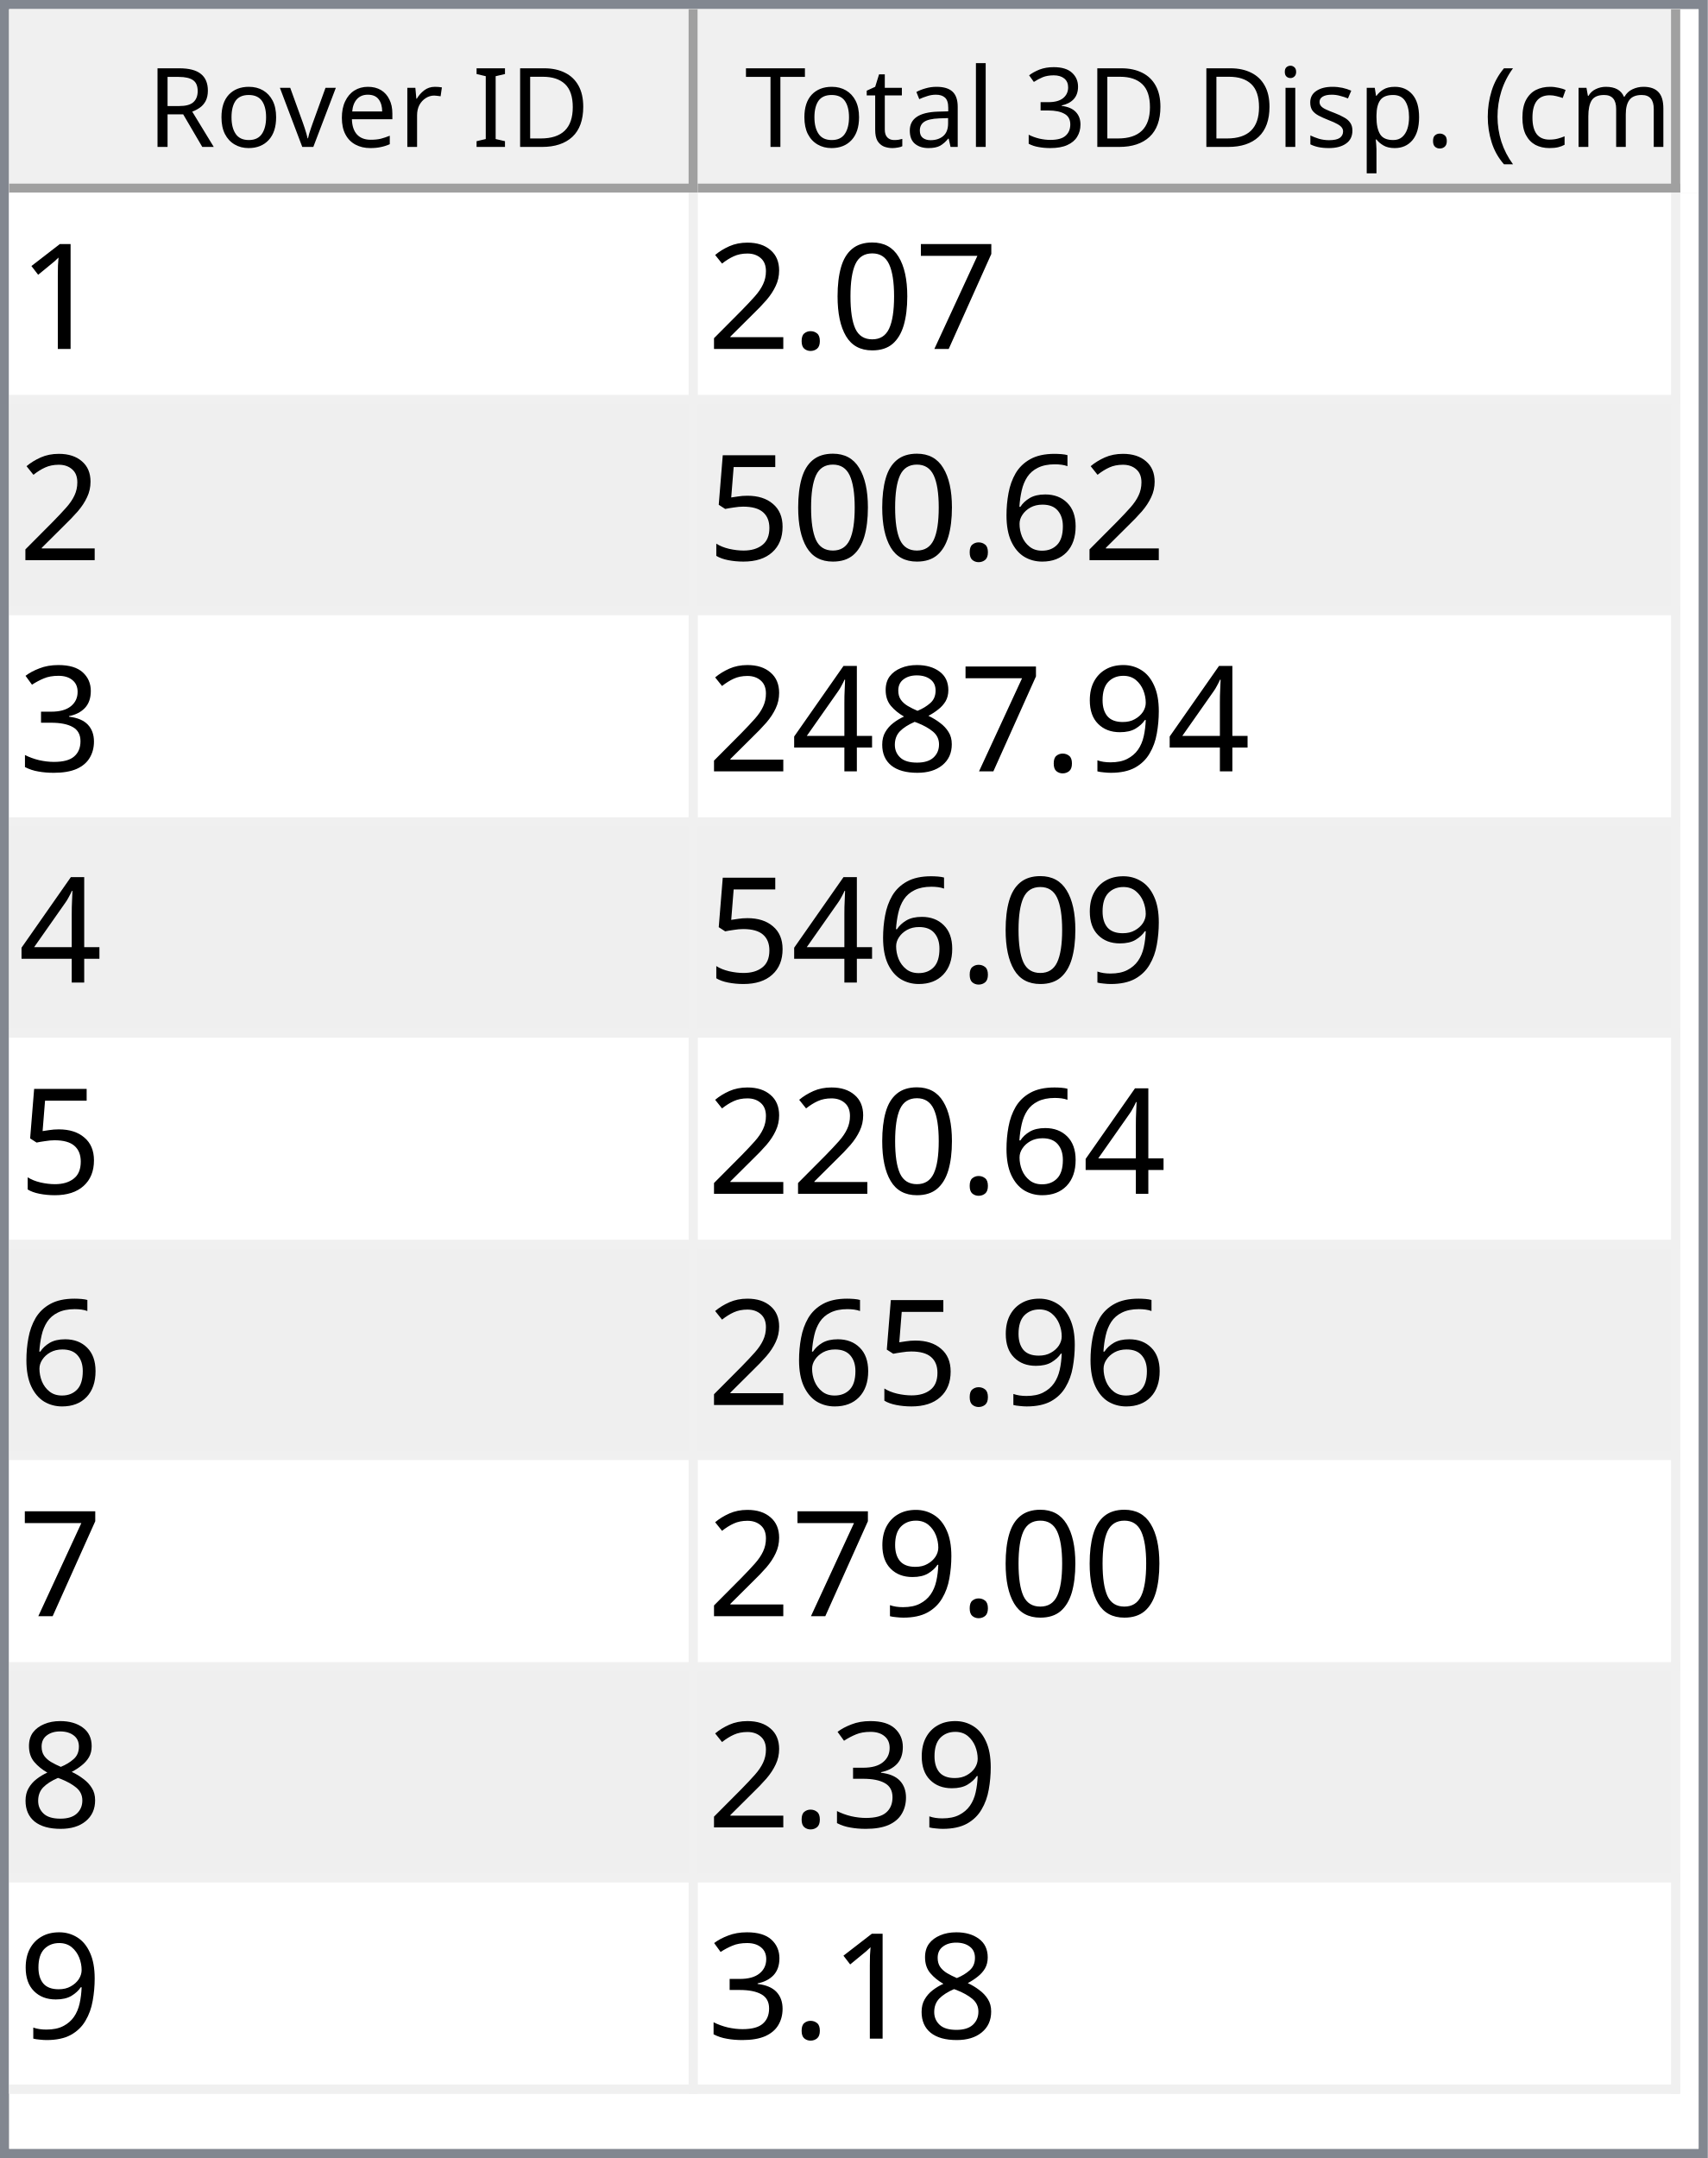
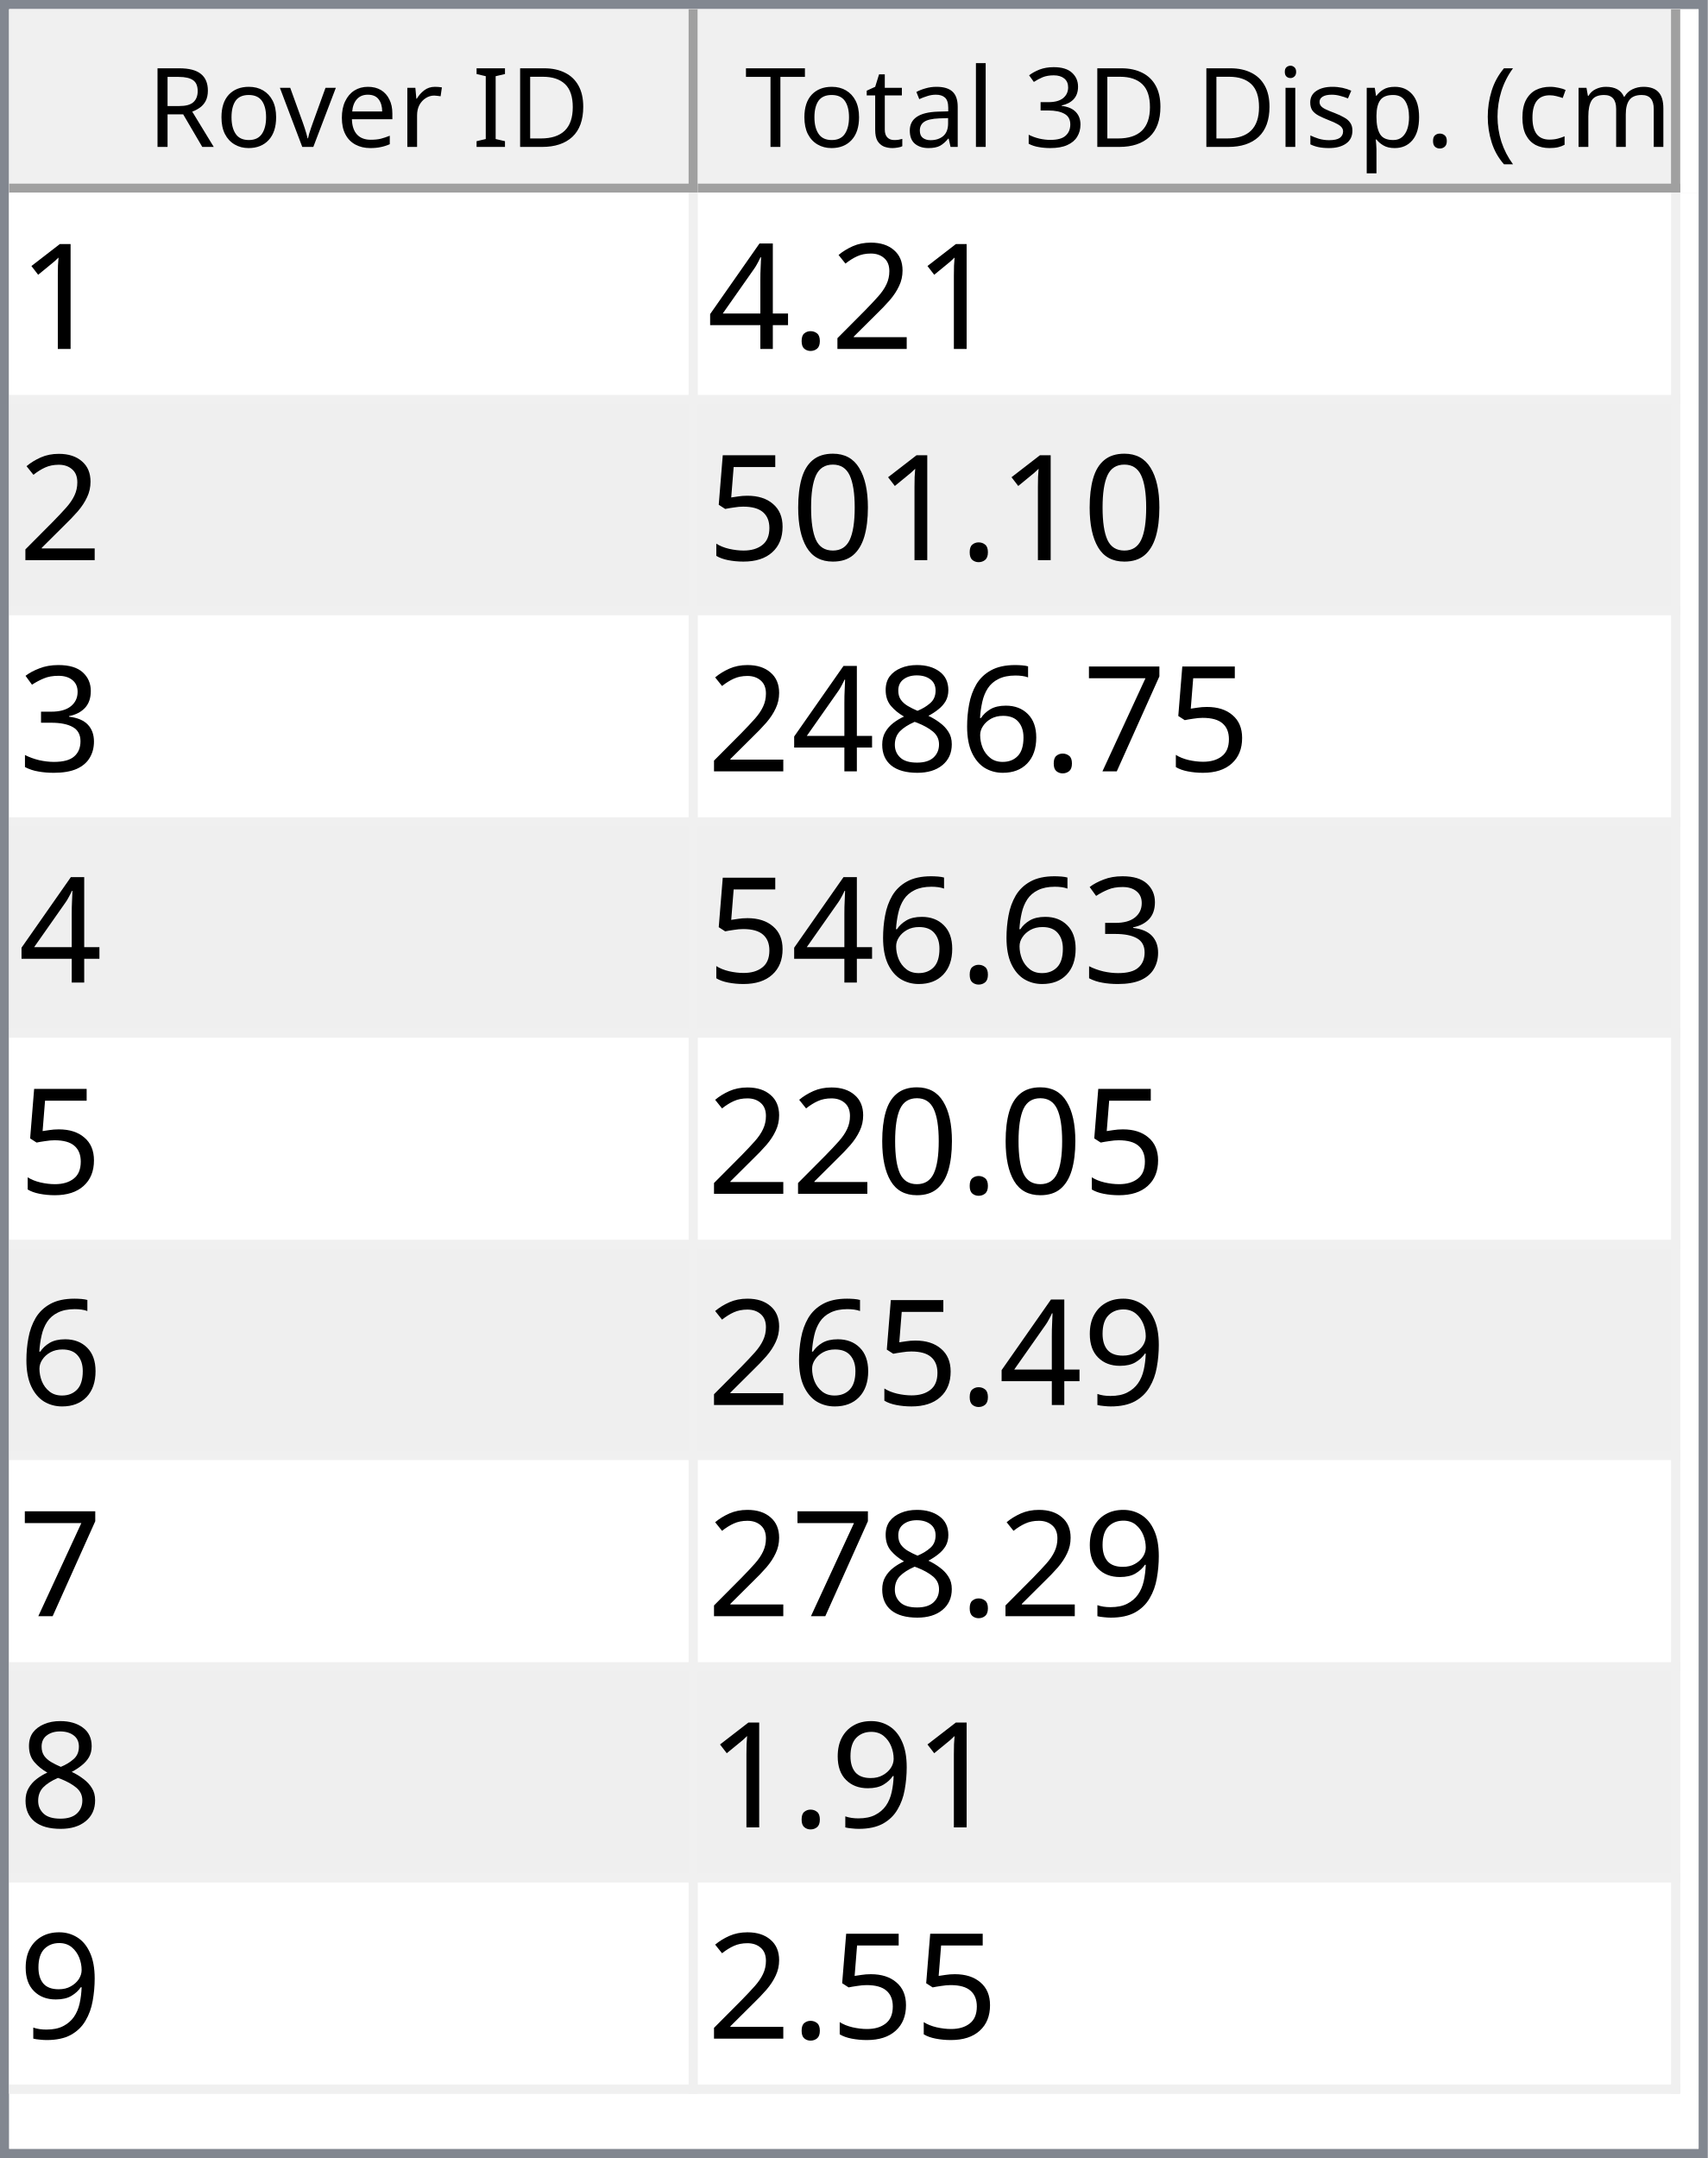
<svg xmlns="http://www.w3.org/2000/svg" style="fill-opacity:1; color-rendering:auto; color-interpolation:auto; text-rendering:auto; stroke:black; stroke-linecap:square; stroke-miterlimit:10; shape-rendering:auto; stroke-opacity:1; fill:black; stroke-dasharray:none; font-weight:normal; stroke-width:1; font-family:'Dialog'; font-style:normal; stroke-linejoin:miter; font-size:12px; stroke-dashoffset:0; image-rendering:auto;" width="186" height="235">
  <defs id="genericDefs" />
  <g>
    <defs id="defs1">
      <clipPath clipPathUnits="userSpaceOnUse" id="clipPath1">
        <path d="M0 0 L186 0 L186 235 L0 235 L0 0 Z" />
      </clipPath>
      <clipPath clipPathUnits="userSpaceOnUse" id="clipPath2">
        <path d="M0 0 L0 235 L186 235 L186 0 Z" />
      </clipPath>
      <clipPath clipPathUnits="userSpaceOnUse" id="clipPath3">
        <path d="M0 0 L0 20 L184 20 L184 0 Z" />
      </clipPath>
      <clipPath clipPathUnits="userSpaceOnUse" id="clipPath4">
        <path d="M0 0 L0 20 L75 20 L75 0 Z" />
      </clipPath>
      <clipPath clipPathUnits="userSpaceOnUse" id="clipPath5">
        <path d="M1 1 L1 19 L74 19 L74 1 Z" />
      </clipPath>
      <clipPath clipPathUnits="userSpaceOnUse" id="clipPath6">
        <path d="M0 0 L0 18 L73 18 L73 0 Z" />
      </clipPath>
      <clipPath clipPathUnits="userSpaceOnUse" id="clipPath7">
        <path d="M-0.5 -0.5 L-0.5 19.5 L74.5 19.5 L74.5 -0.5 Z" />
      </clipPath>
      <clipPath clipPathUnits="userSpaceOnUse" id="clipPath8">
        <path d="M0 0 L0 20 L107 20 L107 0 Z" />
      </clipPath>
      <clipPath clipPathUnits="userSpaceOnUse" id="clipPath9">
        <path d="M1 1 L1 19 L106 19 L106 1 Z" />
      </clipPath>
      <clipPath clipPathUnits="userSpaceOnUse" id="clipPath10">
        <path d="M0 0 L0 18 L105 18 L105 0 Z" />
      </clipPath>
      <clipPath clipPathUnits="userSpaceOnUse" id="clipPath11">
        <path d="M-0.5 -0.5 L-0.5 19.5 L106.5 19.5 L106.5 -0.5 Z" />
      </clipPath>
      <clipPath clipPathUnits="userSpaceOnUse" id="clipPath12">
        <path d="M0 0 L0 213 L184 213 L184 0 Z" />
      </clipPath>
      <clipPath clipPathUnits="userSpaceOnUse" id="clipPath13">
        <path d="M0 0 L0 207 L182 207 L182 0 Z" />
      </clipPath>
      <clipPath clipPathUnits="userSpaceOnUse" id="clipPath14">
        <path d="M-0.5 -0.5 L-0.5 206.5 L181.5 206.5 L181.5 -0.5 Z" />
      </clipPath>
      <clipPath clipPathUnits="userSpaceOnUse" id="clipPath15">
        <path d="M0 0 L0 22 L74 22 L74 0 Z" />
      </clipPath>
      <clipPath clipPathUnits="userSpaceOnUse" id="clipPath16">
        <path d="M0 0 L0 22 L106 22 L106 0 Z" />
      </clipPath>
      <font horiz-adv-x="64.551" id="font1">
        <font-face ascent="107.91" descent="25.098" units-per-em="100" style="font-style:normal; font-family:Segoe UI; font-weight:normal;" />
        <missing-glyph horiz-adv-x="64.551" d="M8.109 0 L8.109 68.266 L56.453 68.266 L56.453 0 L8.109 0 ZM15.328 7.234 L49.219 7.234 L49.219 61.031 L15.328 61.031 L15.328 7.234 Z" />
        <glyph unicode="D" horiz-adv-x="70.117" d="M9.188 0 L9.188 70.016 L28.516 70.016 Q65.531 70.016 65.531 35.891 Q65.531 19.672 55.25 9.836 Q44.969 0 27.734 0 L9.188 0 ZM17.391 62.594 L17.391 7.422 L27.828 7.422 Q41.609 7.422 49.273 14.797 Q56.938 22.172 56.938 35.688 Q56.938 62.594 28.328 62.594 L17.391 62.594 Z" />
        <glyph unicode="I" horiz-adv-x="26.611" d="M17.391 0 L9.188 0 L9.188 70.016 L17.391 70.016 L17.391 0 Z" />
        <glyph unicode=" " horiz-adv-x="27.393" d="" />
        <glyph unicode="r" horiz-adv-x="34.766" d="M34.188 41.891 Q32.078 43.5 28.125 43.5 Q23 43.5 19.555 38.672 Q16.109 33.844 16.109 25.484 L16.109 0 L8.109 0 L8.109 50 L16.109 50 L16.109 39.703 L16.312 39.703 Q18.016 44.969 21.531 47.922 Q25.047 50.875 29.391 50.875 Q32.516 50.875 34.188 50.203 L34.188 41.891 Z" />
        <glyph unicode="e" horiz-adv-x="52.295" d="M48.297 23 L12.984 23 Q13.188 14.656 17.484 10.109 Q21.781 5.562 29.297 5.562 Q37.75 5.562 44.828 11.141 L44.828 3.609 Q38.234 -1.172 27.391 -1.172 Q16.797 -1.172 10.742 5.641 Q4.688 12.453 4.688 24.812 Q4.688 36.469 11.305 43.82 Q17.922 51.172 27.734 51.172 Q37.547 51.172 42.922 44.828 Q48.297 38.484 48.297 27.203 L48.297 23 ZM40.094 29.781 Q40.047 36.719 36.75 40.578 Q33.453 44.438 27.594 44.438 Q21.922 44.438 17.969 40.383 Q14.016 36.328 13.094 29.781 L40.094 29.781 Z" />
        <glyph unicode="v" horiz-adv-x="47.9" d="M47.406 50 L27.484 0 L19.625 0 L0.688 50 L9.469 50 L22.172 13.672 Q23.578 9.672 23.922 6.688 L24.125 6.688 Q24.609 10.453 25.688 13.484 L38.969 50 L47.406 50 Z" />
        <glyph unicode="o" horiz-adv-x="58.594" d="M29 -1.172 Q17.922 -1.172 11.305 5.836 Q4.688 12.844 4.688 24.422 Q4.688 37.016 11.57 44.094 Q18.453 51.172 30.172 51.172 Q41.359 51.172 47.633 44.289 Q53.906 37.406 53.906 25.203 Q53.906 13.234 47.141 6.031 Q40.375 -1.172 29 -1.172 ZM29.594 44.438 Q21.875 44.438 17.383 39.188 Q12.891 33.938 12.891 24.703 Q12.891 15.828 17.43 10.695 Q21.969 5.562 29.594 5.562 Q37.359 5.562 41.531 10.594 Q45.703 15.625 45.703 24.906 Q45.703 34.281 41.531 39.359 Q37.359 44.438 29.594 44.438 Z" />
        <glyph unicode="R" horiz-adv-x="59.814" d="M59.375 0 L49.609 0 L37.891 19.625 Q36.281 22.359 34.766 24.289 Q33.25 26.219 31.664 27.438 Q30.078 28.656 28.25 29.219 Q26.422 29.781 24.125 29.781 L17.391 29.781 L17.391 0 L9.188 0 L9.188 70.016 L30.078 70.016 Q34.672 70.016 38.555 68.867 Q42.438 67.719 45.289 65.375 Q48.141 63.031 49.758 59.547 Q51.375 56.062 51.375 51.375 Q51.375 47.703 50.273 44.656 Q49.172 41.609 47.148 39.211 Q45.125 36.812 42.266 35.133 Q39.406 33.453 35.844 32.516 L35.844 32.328 Q37.594 31.547 38.891 30.547 Q40.188 29.547 41.359 28.18 Q42.531 26.812 43.68 25.078 Q44.828 23.344 46.234 21.047 L59.375 0 ZM17.391 62.594 L17.391 37.203 L28.516 37.203 Q31.594 37.203 34.203 38.133 Q36.812 39.062 38.719 40.797 Q40.625 42.531 41.703 45.047 Q42.781 47.562 42.781 50.688 Q42.781 56.297 39.141 59.445 Q35.5 62.594 28.609 62.594 L17.391 62.594 Z" />
        <glyph unicode=")" horiz-adv-x="30.176" d="M8.297 -15.922 L1.172 -15.922 Q16.406 2.344 16.406 26.812 Q16.406 51.469 1.078 70.016 L8.297 70.016 Q23.531 52.156 23.531 26.703 Q23.531 1.375 8.297 -15.922 Z" />
        <glyph unicode="m" horiz-adv-x="86.133" d="M79.109 0 L71.094 0 L71.094 28.719 Q71.094 37.016 68.531 40.727 Q65.969 44.438 59.906 44.438 Q54.781 44.438 51.195 39.75 Q47.609 35.062 47.609 28.516 L47.609 0 L39.594 0 L39.594 29.688 Q39.594 44.438 28.219 44.438 Q22.953 44.438 19.531 40.016 Q16.109 35.594 16.109 28.516 L16.109 0 L8.109 0 L8.109 50 L16.109 50 L16.109 42.094 L16.312 42.094 Q21.625 51.172 31.844 51.172 Q36.969 51.172 40.773 48.312 Q44.578 45.453 46 40.828 Q51.562 51.172 62.594 51.172 Q79.109 51.172 79.109 30.812 L79.109 0 Z" />
        <glyph unicode="c" horiz-adv-x="46.191" d="M42.188 2.297 Q36.422 -1.172 28.516 -1.172 Q17.828 -1.172 11.258 5.789 Q4.688 12.75 4.688 23.828 Q4.688 36.188 11.766 43.68 Q18.844 51.172 30.672 51.172 Q37.25 51.172 42.281 48.734 L42.281 40.531 Q36.719 44.438 30.375 44.438 Q22.703 44.438 17.797 38.945 Q12.891 33.453 12.891 24.516 Q12.891 15.719 17.508 10.641 Q22.125 5.562 29.891 5.562 Q36.422 5.562 42.188 9.906 L42.188 2.297 Z" />
        <glyph unicode="(" horiz-adv-x="30.176" d="M29.109 -15.922 L21.969 -15.922 Q6.844 1.375 6.844 26.703 Q6.844 52.156 21.969 70.016 L29.203 70.016 Q13.875 51.469 13.875 26.812 Q13.875 2.344 29.109 -15.922 Z" />
        <glyph unicode="." horiz-adv-x="21.68" d="M10.891 -1.078 Q8.641 -1.078 7.055 0.539 Q5.469 2.156 5.469 4.391 Q5.469 6.641 7.055 8.273 Q8.641 9.906 10.891 9.906 Q13.188 9.906 14.797 8.273 Q16.406 6.641 16.406 4.391 Q16.406 2.156 14.797 0.539 Q13.188 -1.078 10.891 -1.078 Z" />
        <glyph unicode="p" horiz-adv-x="58.789" d="M16.312 7.234 L16.109 7.234 L16.109 -23 L8.109 -23 L8.109 50 L16.109 50 L16.109 41.219 L16.312 41.219 Q22.219 51.172 33.594 51.172 Q43.266 51.172 48.688 44.461 Q54.109 37.75 54.109 26.469 Q54.109 13.922 48 6.375 Q41.891 -1.172 31.297 -1.172 Q21.578 -1.172 16.312 7.234 ZM16.109 27.391 L16.109 20.406 Q16.109 14.203 20.141 9.883 Q24.172 5.562 30.375 5.562 Q37.641 5.562 41.773 11.133 Q45.906 16.703 45.906 26.609 Q45.906 34.969 42.047 39.703 Q38.188 44.438 31.594 44.438 Q24.609 44.438 20.359 39.578 Q16.109 34.719 16.109 27.391 Z" />
        <glyph unicode="s" horiz-adv-x="42.432" d="M5.078 1.812 L5.078 10.406 Q11.625 5.562 19.484 5.562 Q30.031 5.562 30.031 12.594 Q30.031 14.594 29.125 15.992 Q28.219 17.391 26.68 18.461 Q25.141 19.531 23.07 20.383 Q21 21.234 18.609 22.172 Q15.281 23.484 12.766 24.828 Q10.25 26.172 8.57 27.859 Q6.891 29.547 6.031 31.695 Q5.172 33.844 5.172 36.719 Q5.172 40.234 6.789 42.945 Q8.406 45.656 11.086 47.484 Q13.766 49.312 17.211 50.242 Q20.656 51.172 24.312 51.172 Q30.812 51.172 35.938 48.922 L35.938 40.828 Q30.422 44.438 23.25 44.438 Q21 44.438 19.195 43.922 Q17.391 43.406 16.094 42.477 Q14.797 41.547 14.086 40.258 Q13.375 38.969 13.375 37.406 Q13.375 35.453 14.086 34.133 Q14.797 32.812 16.164 31.789 Q17.531 30.766 19.484 29.938 Q21.438 29.109 23.922 28.125 Q27.25 26.859 29.883 25.516 Q32.516 24.172 34.375 22.484 Q36.234 20.797 37.234 18.602 Q38.234 16.406 38.234 13.375 Q38.234 9.672 36.602 6.938 Q34.969 4.203 32.234 2.398 Q29.5 0.594 25.93 -0.289 Q22.359 -1.172 18.453 -1.172 Q10.75 -1.172 5.078 1.812 Z" />
        <glyph unicode="i" horiz-adv-x="24.219" d="M12.203 62.703 Q10.062 62.703 8.547 64.164 Q7.031 65.625 7.031 67.875 Q7.031 70.125 8.547 71.609 Q10.062 73.094 12.203 73.094 Q14.406 73.094 15.945 71.609 Q17.484 70.125 17.484 67.875 Q17.484 65.719 15.945 64.211 Q14.406 62.703 12.203 62.703 ZM16.109 0 L8.109 0 L8.109 50 L16.109 50 L16.109 0 Z" />
        <glyph unicode="3" horiz-adv-x="53.906" d="M46.531 19.828 Q46.531 15.094 44.75 11.211 Q42.969 7.328 39.719 4.57 Q36.469 1.812 31.93 0.297 Q27.391 -1.219 21.922 -1.219 Q11.922 -1.219 6 2.594 L6 11.188 Q13.094 5.609 22.219 5.609 Q25.875 5.609 28.828 6.539 Q31.781 7.469 33.906 9.227 Q36.031 10.984 37.18 13.477 Q38.328 15.969 38.328 19.094 Q38.328 32.812 18.797 32.812 L12.984 32.812 L12.984 39.594 L18.5 39.594 Q35.797 39.594 35.797 52.484 Q35.797 64.406 22.609 64.406 Q15.188 64.406 8.688 59.422 L8.688 67.188 Q15.375 71.188 24.609 71.188 Q29 71.188 32.57 69.969 Q36.141 68.75 38.68 66.555 Q41.219 64.359 42.609 61.281 Q44 58.203 44 54.5 Q44 40.672 30.031 36.719 L30.031 36.531 Q33.594 36.141 36.625 34.797 Q39.656 33.453 41.852 31.305 Q44.047 29.156 45.289 26.25 Q46.531 23.344 46.531 19.828 Z" />
        <glyph unicode="l" horiz-adv-x="24.219" d="M16.109 0 L8.109 0 L8.109 74.031 L16.109 74.031 L16.109 0 Z" />
        <glyph unicode="a" horiz-adv-x="50.879" d="M43.891 0 L35.891 0 L35.891 7.812 L35.688 7.812 Q30.469 -1.172 20.312 -1.172 Q12.844 -1.172 8.617 2.781 Q4.391 6.734 4.391 13.281 Q4.391 27.297 20.906 29.594 L35.891 31.688 Q35.891 44.438 25.594 44.438 Q16.547 44.438 9.281 38.281 L9.281 46.484 Q16.656 51.172 26.266 51.172 Q43.891 51.172 43.891 32.516 L43.891 0 ZM35.891 25.297 L23.828 23.641 Q18.266 22.859 15.43 20.875 Q12.594 18.891 12.594 13.875 Q12.594 10.203 15.211 7.883 Q17.828 5.562 22.172 5.562 Q28.125 5.562 32.008 9.742 Q35.891 13.922 35.891 20.312 L35.891 25.297 Z" />
        <glyph unicode="t" horiz-adv-x="33.887" d="M31.297 0.484 Q28.469 -1.078 23.828 -1.078 Q10.688 -1.078 10.688 13.578 L10.688 43.172 L2.094 43.172 L2.094 50 L10.688 50 L10.688 62.203 L18.703 64.797 L18.703 50 L31.297 50 L31.297 43.172 L18.703 43.172 L18.703 14.984 Q18.703 9.969 20.414 7.82 Q22.125 5.672 26.078 5.672 Q29.109 5.672 31.297 7.328 L31.297 0.484 Z" />
        <glyph unicode="T" horiz-adv-x="52.393" d="M50.594 62.594 L30.375 62.594 L30.375 0 L22.172 0 L22.172 62.594 L2 62.594 L2 70.016 L50.594 70.016 L50.594 62.594 Z" />
      </font>
      <font horiz-adv-x="75.0" id="font2">
        <font-face ascent="100.537" descent="21.973" units-per-em="100" style="font-style:normal; font-family:sans-serif; font-weight:normal;" />
        <missing-glyph horiz-adv-x="75.0" d="M12.5 0 L12.5 62.5 L62.5 62.5 L62.5 0 L12.5 0 ZM14.062 1.562 L60.938 1.562 L60.938 60.938 L14.062 60.938 L14.062 1.562 Z" />
        <glyph unicode="1" horiz-adv-x="55.615" d="M37.25 0 L28.469 0 L28.469 56 Q25.297 52.984 20.141 49.953 Q14.984 46.922 10.891 45.406 L10.891 53.906 Q18.266 57.375 23.781 62.305 Q29.297 67.234 31.594 71.875 L37.25 71.875 L37.25 0 Z" />
-         <glyph unicode="7" horiz-adv-x="55.615" d="M4.734 62.203 L4.734 70.656 L51.078 70.656 L51.078 63.812 Q44.234 56.547 37.523 44.484 Q30.812 32.422 27.156 19.672 Q24.516 10.688 23.781 0 L14.75 0 Q14.891 8.453 18.062 20.414 Q21.234 32.375 27.172 43.484 Q33.109 54.594 39.797 62.203 L4.734 62.203 Z" />
+         <glyph unicode="2" horiz-adv-x="55.615" d="M50.344 8.453 L50.344 0 L3.031 0 Q2.938 3.172 4.047 6.109 Q5.859 10.938 9.836 15.625 Q13.812 20.312 21.344 26.469 Q33.016 36.031 37.117 41.625 Q41.219 47.219 41.219 52.203 Q41.219 57.422 37.477 61.008 Q33.734 64.594 27.734 64.594 Q21.391 64.594 17.578 60.789 Q13.766 56.984 13.719 50.25 L4.688 51.172 Q5.609 61.281 11.664 66.578 Q17.719 71.875 27.938 71.875 Q38.234 71.875 44.242 66.164 Q50.25 60.453 50.25 52 Q50.25 47.703 48.492 43.555 Q46.734 39.406 42.656 34.812 Q38.578 30.219 29.109 22.219 Q21.188 15.578 18.945 13.211 Q16.703 10.844 15.234 8.453 L50.344 8.453 Z" />
+         <glyph unicode="." horiz-adv-x="27.783" d="M9.078 0 L9.078 10.016 L19.094 10.016 L19.094 0 L9.078 0 Z" />
+         <glyph unicode="4" horiz-adv-x="55.615" d="M32.328 0 L32.328 17.141 L1.266 17.141 L1.266 25.203 L33.938 71.578 L41.109 71.578 L41.109 25.203 L50.781 25.203 L50.781 17.141 L41.109 17.141 L41.109 0 L32.328 0 ZM32.328 25.203 L32.328 57.469 L9.906 25.203 L32.328 25.203 Z" />
        <glyph unicode="0" horiz-adv-x="55.615" d="M4.156 35.297 Q4.156 48 6.766 55.742 Q9.375 63.484 14.523 67.68 Q19.672 71.875 27.484 71.875 Q33.25 71.875 37.594 69.555 Q41.938 67.234 44.773 62.867 Q47.609 58.5 49.219 52.227 Q50.828 45.953 50.828 35.297 Q50.828 22.703 48.242 14.969 Q45.656 7.234 40.508 3.008 Q35.359 -1.219 27.484 -1.219 Q17.141 -1.219 11.234 6.203 Q4.156 15.141 4.156 35.297 ZM13.188 35.297 Q13.188 17.672 17.312 11.836 Q21.438 6 27.484 6 Q33.547 6 37.672 11.859 Q41.797 17.719 41.797 35.297 Q41.797 52.984 37.672 58.789 Q33.547 64.594 27.391 64.594 Q21.344 64.594 17.719 59.469 Q13.188 52.938 13.188 35.297 Z" />
-         <glyph unicode="." horiz-adv-x="27.783" d="M9.078 0 L9.078 10.016 L19.094 10.016 L19.094 0 L9.078 0 Z" />
-         <glyph unicode="2" horiz-adv-x="55.615" d="M50.344 8.453 L50.344 0 L3.031 0 Q2.938 3.172 4.047 6.109 Q5.859 10.938 9.836 15.625 Q13.812 20.312 21.344 26.469 Q33.016 36.031 37.117 41.625 Q41.219 47.219 41.219 52.203 Q41.219 57.422 37.477 61.008 Q33.734 64.594 27.734 64.594 Q21.391 64.594 17.578 60.789 Q13.766 56.984 13.719 50.25 L4.688 51.172 Q5.609 61.281 11.664 66.578 Q17.719 71.875 27.938 71.875 Q38.234 71.875 44.242 66.164 Q50.25 60.453 50.25 52 Q50.25 47.703 48.492 43.555 Q46.734 39.406 42.656 34.812 Q38.578 30.219 29.109 22.219 Q21.188 15.578 18.945 13.211 Q16.703 10.844 15.234 8.453 L50.344 8.453 Z" />
-         <glyph unicode="6" horiz-adv-x="55.615" d="M49.75 54.047 L41.016 53.375 Q39.844 58.547 37.703 60.891 Q34.125 64.656 28.906 64.656 Q24.703 64.656 21.531 62.312 Q17.391 59.281 14.992 53.469 Q12.594 47.656 12.5 36.922 Q15.672 41.75 20.266 44.094 Q24.859 46.438 29.891 46.438 Q38.672 46.438 44.852 39.969 Q51.031 33.5 51.031 23.25 Q51.031 16.5 48.125 10.719 Q45.219 4.938 40.141 1.859 Q35.062 -1.219 28.609 -1.219 Q17.625 -1.219 10.695 6.859 Q3.766 14.938 3.766 33.5 Q3.766 54.25 11.422 63.672 Q18.109 71.875 29.438 71.875 Q37.891 71.875 43.289 67.141 Q48.688 62.406 49.75 54.047 ZM13.875 23.188 Q13.875 18.656 15.797 14.508 Q17.719 10.359 21.188 8.18 Q24.656 6 28.469 6 Q34.031 6 38.039 10.492 Q42.047 14.984 42.047 22.703 Q42.047 30.125 38.086 34.398 Q34.125 38.672 28.125 38.672 Q22.172 38.672 18.023 34.398 Q13.875 30.125 13.875 23.188 Z" />
        <glyph unicode="5" horiz-adv-x="55.615" d="M4.156 18.75 L13.375 19.531 Q14.406 12.797 18.141 9.398 Q21.875 6 27.156 6 Q33.5 6 37.891 10.789 Q42.281 15.578 42.281 23.484 Q42.281 31 38.062 35.352 Q33.844 39.703 27 39.703 Q22.75 39.703 19.336 37.773 Q15.922 35.844 13.969 32.766 L5.719 33.844 L12.641 70.609 L48.25 70.609 L48.25 62.203 L19.672 62.203 L15.828 42.969 Q22.266 47.469 29.344 47.469 Q38.719 47.469 45.164 40.969 Q51.609 34.469 51.609 24.266 Q51.609 14.547 45.953 7.469 Q39.062 -1.219 27.156 -1.219 Q17.391 -1.219 11.211 4.25 Q5.031 9.719 4.156 18.75 Z" />
        <glyph unicode="3" horiz-adv-x="55.615" d="M4.203 18.891 L12.984 20.062 Q14.5 12.594 18.141 9.297 Q21.781 6 27 6 Q33.203 6 37.477 10.297 Q41.75 14.594 41.75 20.953 Q41.75 27 37.797 30.93 Q33.844 34.859 27.734 34.859 Q25.25 34.859 21.531 33.891 L22.516 41.609 Q23.391 41.5 23.922 41.5 Q29.547 41.5 34.039 44.43 Q38.531 47.359 38.531 53.469 Q38.531 58.297 35.258 61.477 Q31.984 64.656 26.812 64.656 Q21.688 64.656 18.266 61.43 Q14.844 58.203 13.875 51.766 L5.078 53.328 Q6.688 62.156 12.398 67.016 Q18.109 71.875 26.609 71.875 Q32.469 71.875 37.398 69.359 Q42.328 66.844 44.945 62.5 Q47.562 58.156 47.562 53.266 Q47.562 48.641 45.07 44.828 Q42.578 41.016 37.703 38.766 Q44.047 37.312 47.562 32.695 Q51.078 28.078 51.078 21.141 Q51.078 11.766 44.242 5.25 Q37.406 -1.266 26.953 -1.266 Q17.531 -1.266 11.305 4.352 Q5.078 9.969 4.203 18.891 Z" />
+         <glyph unicode="7" horiz-adv-x="55.615" d="M4.734 62.203 L4.734 70.656 L51.078 70.656 L51.078 63.812 Q44.234 56.547 37.523 44.484 Q30.812 32.422 27.156 19.672 Q24.516 10.688 23.781 0 L14.75 0 Q14.891 8.453 18.062 20.414 Q21.234 32.375 27.172 43.484 Q33.109 54.594 39.797 62.203 L4.734 62.203 Z" />
+         <glyph unicode="6" horiz-adv-x="55.615" d="M49.75 54.047 L41.016 53.375 Q39.844 58.547 37.703 60.891 Q34.125 64.656 28.906 64.656 Q24.703 64.656 21.531 62.312 Q17.391 59.281 14.992 53.469 Q12.594 47.656 12.5 36.922 Q15.672 41.75 20.266 44.094 Q24.859 46.438 29.891 46.438 Q38.672 46.438 44.852 39.969 Q51.031 33.5 51.031 23.25 Q51.031 16.5 48.125 10.719 Q45.219 4.938 40.141 1.859 Q35.062 -1.219 28.609 -1.219 Q17.625 -1.219 10.695 6.859 Q3.766 14.938 3.766 33.5 Q3.766 54.25 11.422 63.672 Q18.109 71.875 29.438 71.875 Q37.891 71.875 43.289 67.141 Q48.688 62.406 49.75 54.047 ZM13.875 23.188 Q13.875 18.656 15.797 14.508 Q17.719 10.359 21.188 8.18 Q24.656 6 28.469 6 Q34.031 6 38.039 10.492 Q42.047 14.984 42.047 22.703 Q42.047 30.125 38.086 34.398 Q34.125 38.672 28.125 38.672 Q22.172 38.672 18.023 34.398 Q13.875 30.125 13.875 23.188 Z" />
+         <glyph unicode="8" horiz-adv-x="55.615" d="M17.672 38.812 Q12.203 40.828 9.57 44.539 Q6.938 48.25 6.938 53.422 Q6.938 61.234 12.555 66.555 Q18.172 71.875 27.484 71.875 Q36.859 71.875 42.578 66.43 Q48.297 60.984 48.297 53.172 Q48.297 48.188 45.68 44.508 Q43.062 40.828 37.75 38.812 Q44.344 36.672 47.781 31.883 Q51.219 27.094 51.219 20.453 Q51.219 11.281 44.727 5.031 Q38.234 -1.219 27.641 -1.219 Q17.047 -1.219 10.547 5.055 Q4.047 11.328 4.047 20.703 Q4.047 27.688 7.594 32.398 Q11.141 37.109 17.672 38.812 ZM15.922 53.719 Q15.922 48.641 19.195 45.414 Q22.469 42.188 27.688 42.188 Q32.766 42.188 36.016 45.383 Q39.266 48.578 39.266 53.219 Q39.266 58.062 35.914 61.359 Q32.562 64.656 27.594 64.656 Q22.562 64.656 19.242 61.43 Q15.922 58.203 15.922 53.719 ZM13.094 20.656 Q13.094 16.891 14.875 13.375 Q16.656 9.859 20.172 7.93 Q23.688 6 27.734 6 Q34.031 6 38.133 10.055 Q42.234 14.109 42.234 20.359 Q42.234 26.703 38.016 30.859 Q33.797 35.016 27.438 35.016 Q21.234 35.016 17.164 30.914 Q13.094 26.812 13.094 20.656 Z" />
        <glyph unicode="9" horiz-adv-x="55.615" d="M5.469 16.547 L13.922 17.328 Q14.984 11.375 18.016 8.688 Q21.047 6 25.781 6 Q29.828 6 32.883 7.859 Q35.938 9.719 37.891 12.82 Q39.844 15.922 41.164 21.195 Q42.484 26.469 42.484 31.938 Q42.484 32.516 42.438 33.688 Q39.797 29.5 35.234 26.883 Q30.672 24.266 25.344 24.266 Q16.453 24.266 10.305 30.711 Q4.156 37.156 4.156 47.703 Q4.156 58.594 10.578 65.234 Q17 71.875 26.656 71.875 Q33.641 71.875 39.43 68.117 Q45.219 64.359 48.219 57.398 Q51.219 50.438 51.219 37.25 Q51.219 23.531 48.242 15.406 Q45.266 7.281 39.383 3.031 Q33.5 -1.219 25.594 -1.219 Q17.188 -1.219 11.867 3.445 Q6.547 8.109 5.469 16.547 ZM41.453 48.141 Q41.453 55.719 37.43 60.156 Q33.406 64.594 27.734 64.594 Q21.875 64.594 17.531 59.812 Q13.188 55.031 13.188 47.406 Q13.188 40.578 17.312 36.305 Q21.438 32.031 27.484 32.031 Q33.594 32.031 37.523 36.305 Q41.453 40.578 41.453 48.141 Z" />
-         <glyph unicode="8" horiz-adv-x="55.615" d="M17.672 38.812 Q12.203 40.828 9.57 44.539 Q6.938 48.25 6.938 53.422 Q6.938 61.234 12.555 66.555 Q18.172 71.875 27.484 71.875 Q36.859 71.875 42.578 66.43 Q48.297 60.984 48.297 53.172 Q48.297 48.188 45.68 44.508 Q43.062 40.828 37.75 38.812 Q44.344 36.672 47.781 31.883 Q51.219 27.094 51.219 20.453 Q51.219 11.281 44.727 5.031 Q38.234 -1.219 27.641 -1.219 Q17.047 -1.219 10.547 5.055 Q4.047 11.328 4.047 20.703 Q4.047 27.688 7.594 32.398 Q11.141 37.109 17.672 38.812 ZM15.922 53.719 Q15.922 48.641 19.195 45.414 Q22.469 42.188 27.688 42.188 Q32.766 42.188 36.016 45.383 Q39.266 48.578 39.266 53.219 Q39.266 58.062 35.914 61.359 Q32.562 64.656 27.594 64.656 Q22.562 64.656 19.242 61.43 Q15.922 58.203 15.922 53.719 ZM13.094 20.656 Q13.094 16.891 14.875 13.375 Q16.656 9.859 20.172 7.93 Q23.688 6 27.734 6 Q34.031 6 38.133 10.055 Q42.234 14.109 42.234 20.359 Q42.234 26.703 38.016 30.859 Q33.797 35.016 27.438 35.016 Q21.234 35.016 17.164 30.914 Q13.094 26.812 13.094 20.656 Z" />
-         <glyph unicode="4" horiz-adv-x="55.615" d="M32.328 0 L32.328 17.141 L1.266 17.141 L1.266 25.203 L33.938 71.578 L41.109 71.578 L41.109 25.203 L50.781 25.203 L50.781 17.141 L41.109 17.141 L41.109 0 L32.328 0 ZM32.328 25.203 L32.328 57.469 L9.906 25.203 L32.328 25.203 Z" />
      </font>
    </defs>
    <g style="fill:white; stroke:white;">
      <rect x="0" y="0" width="186" style="clip-path:url(#clipPath1); stroke:none;" height="235" />
    </g>
    <g style="fill:white; text-rendering:optimizeSpeed; color-rendering:optimizeSpeed; image-rendering:optimizeSpeed; shape-rendering:crispEdges; stroke:white; color-interpolation:sRGB;">
      <rect x="0" width="186" height="235" y="0" style="stroke:none;" />
      <path style="stroke:none;" d="M0 235 L186 235 L186 0 L0 0 Z" />
    </g>
    <g style="fill:rgb(240,240,240); font-family:'Segoe UI'; stroke:rgb(240,240,240);">
      <rect x="0" y="0" width="186" style="clip-path:url(#clipPath2); stroke:none;" height="235" />
    </g>
    <g style="fill:rgb(130,135,144); font-family:'Segoe UI'; stroke:rgb(130,135,144);">
      <path d="M0 0 L186 0 L186 235 L0 235 L0 0 ZM1 1 L185 1 L185 234 L1 234 L1 1 Z" style="fill-rule:evenodd; clip-path:url(#clipPath2); stroke:none;" />
    </g>
    <g style="fill:white; font-family:'Segoe UI'; stroke:white;" transform="translate(1,1)">
      <rect x="0" y="0" width="184" style="clip-path:url(#clipPath3); stroke:none;" height="20" />
    </g>
    <g style="fill:rgb(240,240,240); font-family:'Segoe UI'; stroke:rgb(240,240,240);" transform="translate(1,1)">
      <rect x="0" y="0" width="75" style="clip-path:url(#clipPath4); stroke:none;" height="20" />
    </g>
    <g style="font-family:'Segoe UI';" transform="translate(2,2)">
      <text x="14" xml:space="preserve" y="14" style="clip-path:url(#clipPath6); stroke:none;">Rover ID</text>
    </g>
    <g style="fill:rgb(160,160,160); font-family:'Segoe UI'; stroke:rgb(160,160,160); stroke-linejoin:bevel;" transform="translate(1.5,1.5)">
      <line x1="74" x2="74" y1="0" style="fill:none; clip-path:url(#clipPath7);" y2="19" />
    </g>
    <g style="fill:rgb(160,160,160); font-family:'Segoe UI'; stroke:rgb(160,160,160); stroke-linejoin:bevel;" transform="matrix(1,0,0,1,1,1) translate(0.5,0.5)">
      <line x1="0" x2="74" y1="19" style="fill:none; clip-path:url(#clipPath7);" y2="19" />
    </g>
    <g style="fill:rgb(240,240,240); font-family:'Segoe UI'; stroke:rgb(240,240,240);" transform="translate(76,1)">
      <rect x="0" y="0" width="107" style="clip-path:url(#clipPath8); stroke:none;" height="20" />
    </g>
    <g style="font-family:'Segoe UI';" transform="translate(77,2)">
      <text x="1" xml:space="preserve" y="14" style="clip-path:url(#clipPath10); stroke:none;"> Total 3D Disp. (cm)</text>
    </g>
    <g style="fill:rgb(160,160,160); font-family:'Segoe UI'; stroke:rgb(160,160,160); stroke-linejoin:bevel;" transform="translate(76.5,1.5)">
      <line x1="106" x2="106" y1="0" style="fill:none; clip-path:url(#clipPath11);" y2="19" />
    </g>
    <g style="fill:rgb(160,160,160); font-family:'Segoe UI'; stroke:rgb(160,160,160); stroke-linejoin:bevel;" transform="matrix(1,0,0,1,76,1) translate(0.5,0.5)">
      <line x1="0" x2="106" y1="19" style="fill:none; clip-path:url(#clipPath11);" y2="19" />
    </g>
    <g style="fill:white; font-family:'Segoe UI'; stroke:white;" transform="translate(1,21)">
      <rect x="0" y="0" width="184" style="clip-path:url(#clipPath12); stroke:none;" height="213" />
    </g>
    <g style="fill:rgb(240,240,240); font-size:16px; font-family:sans-serif; stroke:rgb(240,240,240);" transform="translate(1,21)">
      <rect x="0" y="0" width="182" style="clip-path:url(#clipPath13); stroke:none;" height="207" />
      <line transform="translate(0.5,0.5)" x1="0" x2="181" y1="22" style="clip-path:url(#clipPath14); fill:none; stroke-linejoin:bevel;" y2="22" />
    </g>
    <g transform="matrix(1,0,0,1,1,21) translate(0.5,0.5)" style="fill:rgb(240,240,240); font-size:16px; font-family:sans-serif; stroke:rgb(240,240,240); stroke-linejoin:bevel;">
      <line x1="0" x2="181" y1="45" style="fill:none; clip-path:url(#clipPath14);" y2="45" />
    </g>
    <g transform="matrix(1,0,0,1,1,21) translate(0.5,0.5)" style="fill:rgb(240,240,240); font-size:16px; font-family:sans-serif; stroke:rgb(240,240,240); stroke-linejoin:bevel;">
      <line x1="0" x2="181" y1="68" style="fill:none; clip-path:url(#clipPath14);" y2="68" />
    </g>
    <g transform="matrix(1,0,0,1,1,21) translate(0.5,0.5)" style="fill:rgb(240,240,240); font-size:16px; font-family:sans-serif; stroke:rgb(240,240,240); stroke-linejoin:bevel;">
      <line x1="0" x2="181" y1="91" style="fill:none; clip-path:url(#clipPath14);" y2="91" />
    </g>
    <g transform="matrix(1,0,0,1,1,21) translate(0.5,0.5)" style="fill:rgb(240,240,240); font-size:16px; font-family:sans-serif; stroke:rgb(240,240,240); stroke-linejoin:bevel;">
      <line x1="0" x2="181" y1="114" style="fill:none; clip-path:url(#clipPath14);" y2="114" />
    </g>
    <g transform="matrix(1,0,0,1,1,21) translate(0.5,0.5)" style="fill:rgb(240,240,240); font-size:16px; font-family:sans-serif; stroke:rgb(240,240,240); stroke-linejoin:bevel;">
      <line x1="0" x2="181" y1="137" style="fill:none; clip-path:url(#clipPath14);" y2="137" />
    </g>
    <g transform="matrix(1,0,0,1,1,21) translate(0.5,0.5)" style="fill:rgb(240,240,240); font-size:16px; font-family:sans-serif; stroke:rgb(240,240,240); stroke-linejoin:bevel;">
      <line x1="0" x2="181" y1="160" style="fill:none; clip-path:url(#clipPath14);" y2="160" />
    </g>
    <g transform="matrix(1,0,0,1,1,21) translate(0.5,0.5)" style="fill:rgb(240,240,240); font-size:16px; font-family:sans-serif; stroke:rgb(240,240,240); stroke-linejoin:bevel;">
      <line x1="0" x2="181" y1="183" style="fill:none; clip-path:url(#clipPath14);" y2="183" />
    </g>
    <g transform="matrix(1,0,0,1,1,21) translate(0.5,0.5)" style="fill:rgb(240,240,240); font-size:16px; font-family:sans-serif; stroke:rgb(240,240,240); stroke-linejoin:bevel;">
      <line x1="0" x2="181" y1="206" style="fill:none; clip-path:url(#clipPath14);" y2="206" />
    </g>
    <g transform="matrix(1,0,0,1,1,21) translate(0.5,0.5)" style="fill:rgb(240,240,240); font-size:16px; font-family:sans-serif; stroke:rgb(240,240,240); stroke-linejoin:bevel;">
      <line x1="74" x2="74" y1="0" style="fill:none; clip-path:url(#clipPath14);" y2="206" />
    </g>
    <g transform="matrix(1,0,0,1,1,21) translate(0.5,0.5)" style="fill:rgb(240,240,240); font-size:16px; font-family:sans-serif; stroke:rgb(240,240,240); stroke-linejoin:bevel;">
      <line x1="181" x2="181" y1="0" style="fill:none; clip-path:url(#clipPath14);" y2="206" />
    </g>
    <g style="fill:white; font-size:16px; font-family:sans-serif; stroke:white;" transform="matrix(1,0,0,1,1,21)">
      <rect x="0" y="0" width="74" style="clip-path:url(#clipPath15); stroke:none;" height="22" />
      <text x="1" y="17" style="fill:black; clip-path:url(#clipPath15); stroke:none;" xml:space="preserve">1</text>
    </g>
    <g style="fill:white; font-size:16px; font-family:sans-serif; stroke:white;" transform="matrix(1,0,0,1,1,21) translate(75,0)">
      <rect x="0" y="0" width="106" style="clip-path:url(#clipPath16); stroke:none;" height="22" />
-       <text x="1" y="17" style="fill:black; clip-path:url(#clipPath16); stroke:none;" xml:space="preserve">2.07</text>
+       <text x="1" y="17" style="fill:black; clip-path:url(#clipPath16); stroke:none;" xml:space="preserve">4.21</text>
    </g>
    <g style="fill:rgb(239,239,239); font-size:16px; font-family:sans-serif; stroke:rgb(239,239,239);" transform="matrix(1,0,0,1,1,21) translate(0,23)">
      <rect x="0" y="0" width="74" style="clip-path:url(#clipPath15); stroke:none;" height="22" />
      <text x="1" y="17" style="fill:black; clip-path:url(#clipPath15); stroke:none;" xml:space="preserve">2</text>
    </g>
    <g style="fill:rgb(239,239,239); font-size:16px; font-family:sans-serif; stroke:rgb(239,239,239);" transform="matrix(1,0,0,1,1,21) translate(75,23)">
      <rect x="0" y="0" width="106" style="clip-path:url(#clipPath16); stroke:none;" height="22" />
-       <text x="1" y="17" style="fill:black; clip-path:url(#clipPath16); stroke:none;" xml:space="preserve">500.62</text>
+       <text x="1" y="17" style="fill:black; clip-path:url(#clipPath16); stroke:none;" xml:space="preserve">501.10</text>
    </g>
    <g style="fill:white; font-size:16px; font-family:sans-serif; stroke:white;" transform="matrix(1,0,0,1,1,21) translate(0,46)">
      <rect x="0" y="0" width="74" style="clip-path:url(#clipPath15); stroke:none;" height="22" />
      <text x="1" y="17" style="fill:black; clip-path:url(#clipPath15); stroke:none;" xml:space="preserve">3</text>
    </g>
    <g style="fill:white; font-size:16px; font-family:sans-serif; stroke:white;" transform="matrix(1,0,0,1,1,21) translate(75,46)">
      <rect x="0" y="0" width="106" style="clip-path:url(#clipPath16); stroke:none;" height="22" />
-       <text x="1" y="17" style="fill:black; clip-path:url(#clipPath16); stroke:none;" xml:space="preserve">2487.94</text>
+       <text x="1" y="17" style="fill:black; clip-path:url(#clipPath16); stroke:none;" xml:space="preserve">2486.75</text>
    </g>
    <g style="fill:rgb(239,239,239); font-size:16px; font-family:sans-serif; stroke:rgb(239,239,239);" transform="matrix(1,0,0,1,1,21) translate(0,69)">
      <rect x="0" y="0" width="74" style="clip-path:url(#clipPath15); stroke:none;" height="22" />
      <text x="1" y="17" style="fill:black; clip-path:url(#clipPath15); stroke:none;" xml:space="preserve">4</text>
    </g>
    <g style="fill:rgb(239,239,239); font-size:16px; font-family:sans-serif; stroke:rgb(239,239,239);" transform="matrix(1,0,0,1,1,21) translate(75,69)">
      <rect x="0" y="0" width="106" style="clip-path:url(#clipPath16); stroke:none;" height="22" />
-       <text x="1" y="17" style="fill:black; clip-path:url(#clipPath16); stroke:none;" xml:space="preserve">546.09</text>
+       <text x="1" y="17" style="fill:black; clip-path:url(#clipPath16); stroke:none;" xml:space="preserve">546.63</text>
    </g>
    <g style="fill:white; font-size:16px; font-family:sans-serif; stroke:white;" transform="matrix(1,0,0,1,1,21) translate(0,92)">
      <rect x="0" y="0" width="74" style="clip-path:url(#clipPath15); stroke:none;" height="22" />
      <text x="1" y="17" style="fill:black; clip-path:url(#clipPath15); stroke:none;" xml:space="preserve">5</text>
    </g>
    <g style="fill:white; font-size:16px; font-family:sans-serif; stroke:white;" transform="matrix(1,0,0,1,1,21) translate(75,92)">
      <rect x="0" y="0" width="106" style="clip-path:url(#clipPath16); stroke:none;" height="22" />
-       <text x="1" y="17" style="fill:black; clip-path:url(#clipPath16); stroke:none;" xml:space="preserve">220.64</text>
+       <text x="1" y="17" style="fill:black; clip-path:url(#clipPath16); stroke:none;" xml:space="preserve">220.05</text>
    </g>
    <g style="fill:rgb(239,239,239); font-size:16px; font-family:sans-serif; stroke:rgb(239,239,239);" transform="matrix(1,0,0,1,1,21) translate(0,115)">
      <rect x="0" y="0" width="74" style="clip-path:url(#clipPath15); stroke:none;" height="22" />
      <text x="1" y="17" style="fill:black; clip-path:url(#clipPath15); stroke:none;" xml:space="preserve">6</text>
    </g>
    <g style="fill:rgb(239,239,239); font-size:16px; font-family:sans-serif; stroke:rgb(239,239,239);" transform="matrix(1,0,0,1,1,21) translate(75,115)">
      <rect x="0" y="0" width="106" style="clip-path:url(#clipPath16); stroke:none;" height="22" />
-       <text x="1" y="17" style="fill:black; clip-path:url(#clipPath16); stroke:none;" xml:space="preserve">265.96</text>
+       <text x="1" y="17" style="fill:black; clip-path:url(#clipPath16); stroke:none;" xml:space="preserve">265.49</text>
    </g>
    <g style="fill:white; font-size:16px; font-family:sans-serif; stroke:white;" transform="matrix(1,0,0,1,1,21) translate(0,138)">
      <rect x="0" y="0" width="74" style="clip-path:url(#clipPath15); stroke:none;" height="22" />
      <text x="1" y="17" style="fill:black; clip-path:url(#clipPath15); stroke:none;" xml:space="preserve">7</text>
    </g>
    <g style="fill:white; font-size:16px; font-family:sans-serif; stroke:white;" transform="matrix(1,0,0,1,1,21) translate(75,138)">
      <rect x="0" y="0" width="106" style="clip-path:url(#clipPath16); stroke:none;" height="22" />
-       <text x="1" y="17" style="fill:black; clip-path:url(#clipPath16); stroke:none;" xml:space="preserve">279.00</text>
+       <text x="1" y="17" style="fill:black; clip-path:url(#clipPath16); stroke:none;" xml:space="preserve">278.29</text>
    </g>
    <g style="fill:rgb(239,239,239); font-size:16px; font-family:sans-serif; stroke:rgb(239,239,239);" transform="matrix(1,0,0,1,1,21) translate(0,161)">
      <rect x="0" y="0" width="74" style="clip-path:url(#clipPath15); stroke:none;" height="22" />
      <text x="1" y="17" style="fill:black; clip-path:url(#clipPath15); stroke:none;" xml:space="preserve">8</text>
    </g>
    <g style="fill:rgb(239,239,239); font-size:16px; font-family:sans-serif; stroke:rgb(239,239,239);" transform="matrix(1,0,0,1,1,21) translate(75,161)">
      <rect x="0" y="0" width="106" style="clip-path:url(#clipPath16); stroke:none;" height="22" />
-       <text x="1" y="17" style="fill:black; clip-path:url(#clipPath16); stroke:none;" xml:space="preserve">2.39</text>
+       <text x="1" y="17" style="fill:black; clip-path:url(#clipPath16); stroke:none;" xml:space="preserve">1.91</text>
    </g>
    <g style="fill:white; font-size:16px; font-family:sans-serif; stroke:white;" transform="matrix(1,0,0,1,1,21) translate(0,184)">
      <rect x="0" y="0" width="74" style="clip-path:url(#clipPath15); stroke:none;" height="22" />
      <text x="1" y="17" style="fill:black; clip-path:url(#clipPath15); stroke:none;" xml:space="preserve">9</text>
    </g>
    <g style="fill:white; font-size:16px; font-family:sans-serif; stroke:white;" transform="matrix(1,0,0,1,1,21) translate(75,184)">
      <rect x="0" y="0" width="106" style="clip-path:url(#clipPath16); stroke:none;" height="22" />
-       <text x="1" y="17" style="fill:black; clip-path:url(#clipPath16); stroke:none;" xml:space="preserve">3.18</text>
+       <text x="1" y="17" style="fill:black; clip-path:url(#clipPath16); stroke:none;" xml:space="preserve">2.55</text>
    </g>
  </g>
</svg>
